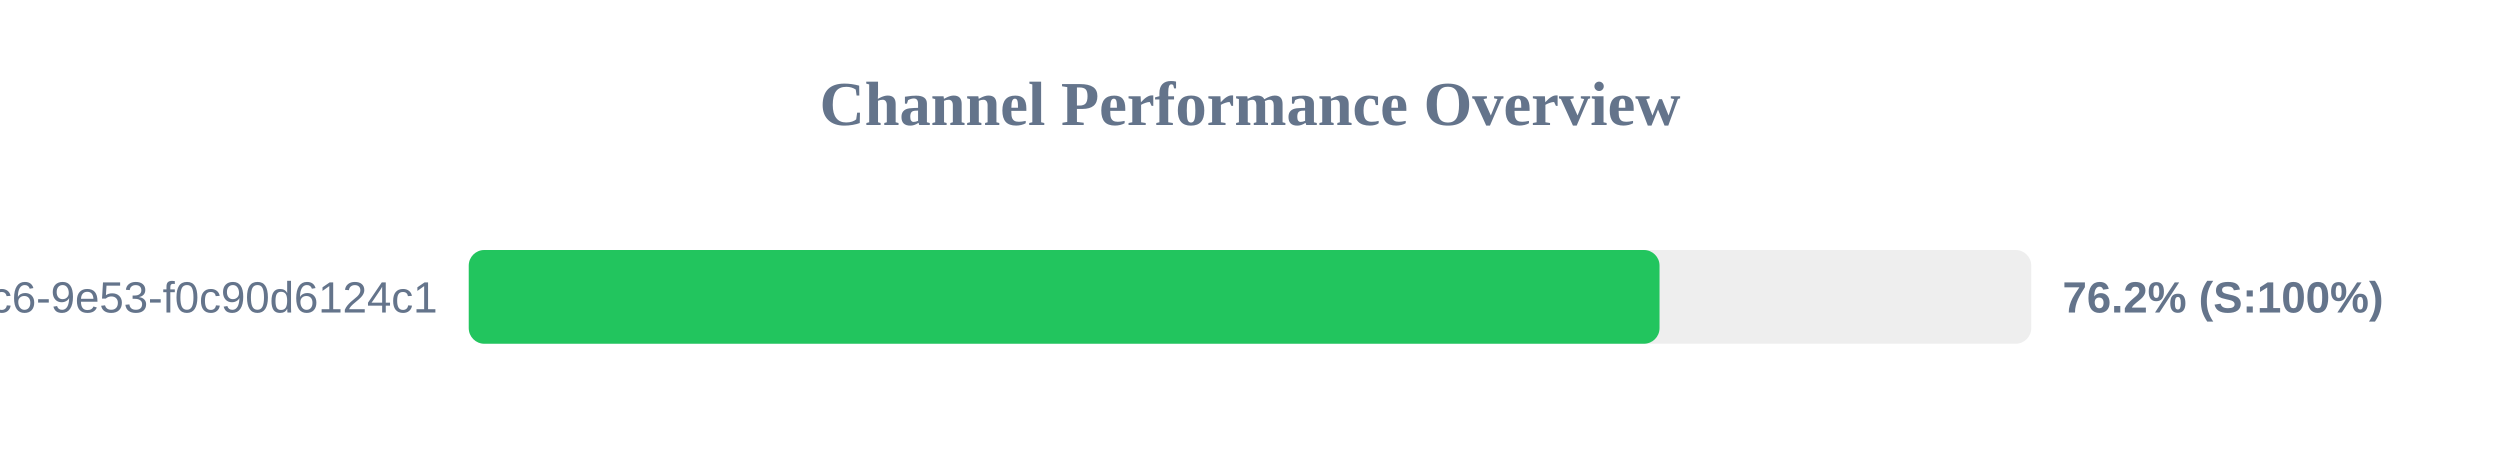
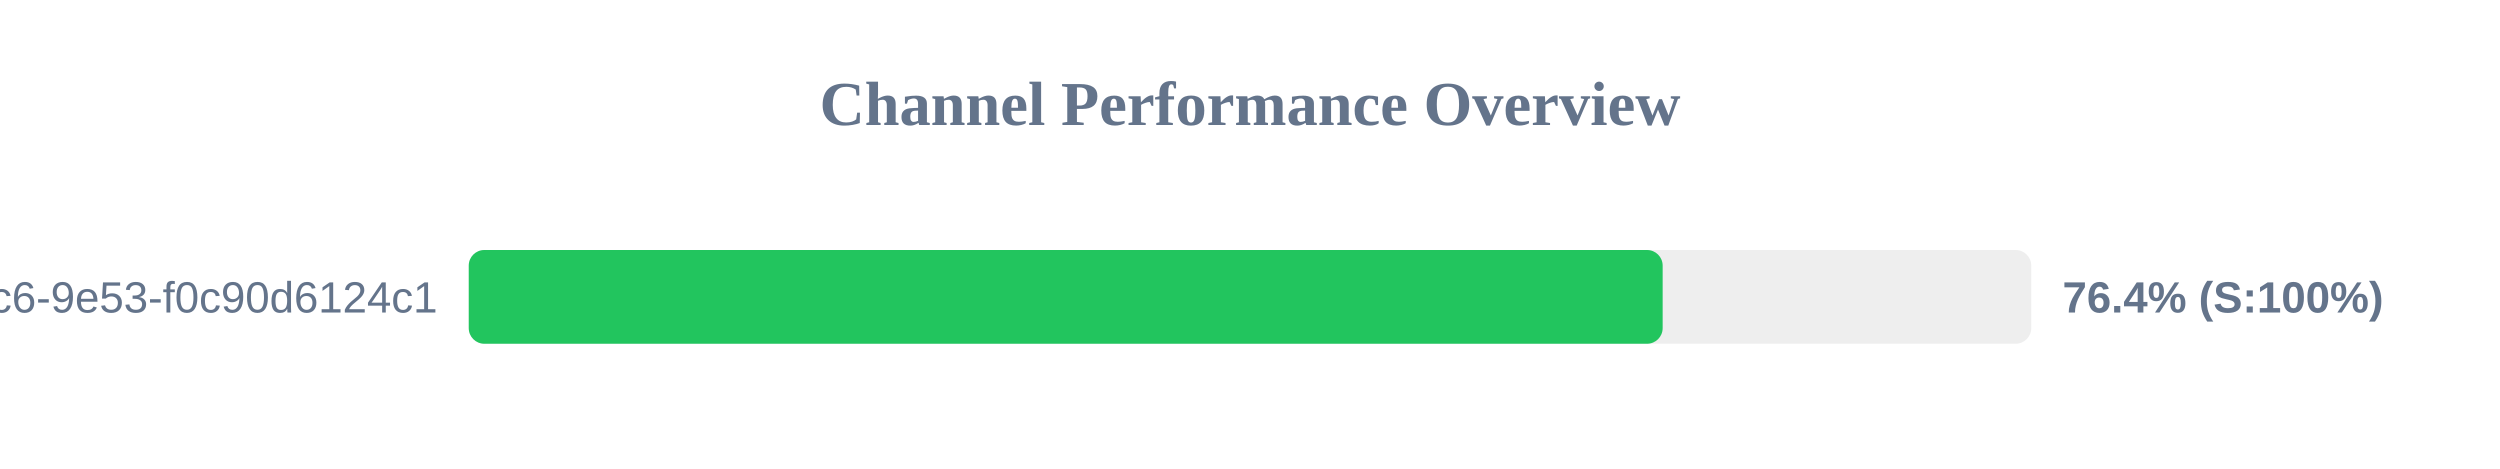
<svg xmlns="http://www.w3.org/2000/svg" width="800" height="150" version="1.1">
  <style>
        .row { font: 14px Arial; fill: #64748b; }
        .score { font: bold 14px Arial; fill: #64748b; }
    </style>
  <text x="400" y="40" text-anchor="middle" font-size="20px" font-weight="bold" fill="#64748b">Channel Performance Overview</text>
  <rect x="150" y="80" width="500" height="30" fill="#eee" rx="5" />
-   <rect x="150" y="80" width="381.05" height="30" fill="#22c55e" rx="5" />
+   <rect x="150" y="80" width="382.05" height="30" fill="#22c55e" rx="5" />
  <text x="140" y="100" text-anchor="end" class="row">?uuid=4685eb2a-5ddb-4dc6-9e53-f0c90d6124c1</text>
-   <text x="660" y="100" text-anchor="start" class="score">76.2% (S:100%)</text>
+   <text x="660" y="100" text-anchor="start" class="score">76.4% (S:100%)</text>
</svg>
